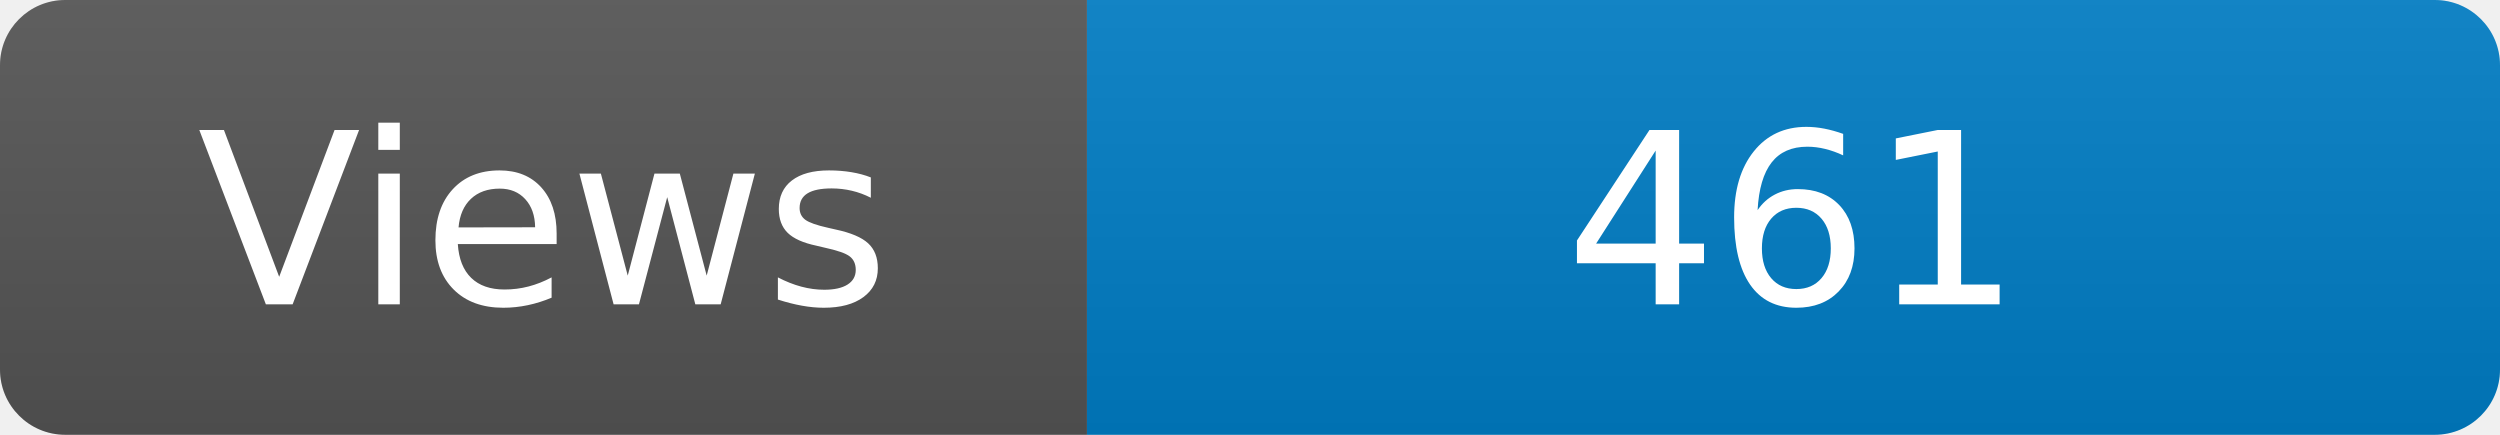
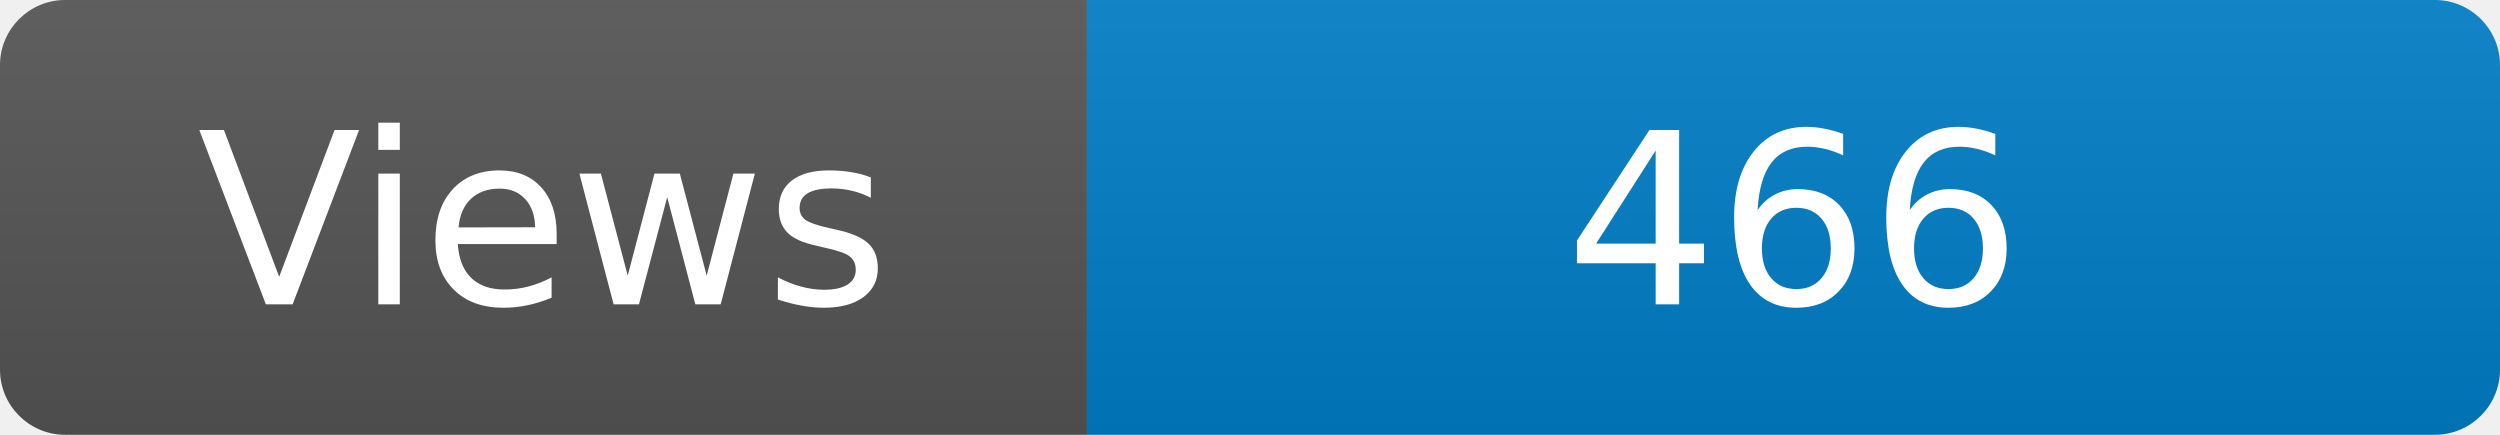
<svg xmlns="http://www.w3.org/2000/svg" width="115" height="20" role="img" aria-label="Maintained?: yes">
  <linearGradient id="s" x2="0" y2="100%">
    <stop offset="0" stop-color="#bbb" stop-opacity=".1" />
    <stop offset="1" stop-opacity=".1" />
  </linearGradient>
  <clipPath id="r">
    <rect width="115" height="20" rx="3" fill="#fff" />
  </clipPath>
  <g clip-path="url(#r)">
    <rect width="50" height="20" fill="#555" />
    <rect x="50" width="160" height="20" fill="#007ec6" />
    <rect width="115" height="20" fill="url(#s)" />
  </g>
  <g fill="#fff" text-anchor="middle" font-family="Verdana,Geneva,DejaVu Sans,sans-serif" font-size="110">
    <text x="250" y="140" transform="scale(.1)" fill="#fff">Views</text>
-     <text x="825" y="140" transform="scale(.1)" fill="#fff">461</text>
+     <text x="825" y="140" transform="scale(.1)" fill="#fff">466</text>
  </g>
</svg>
